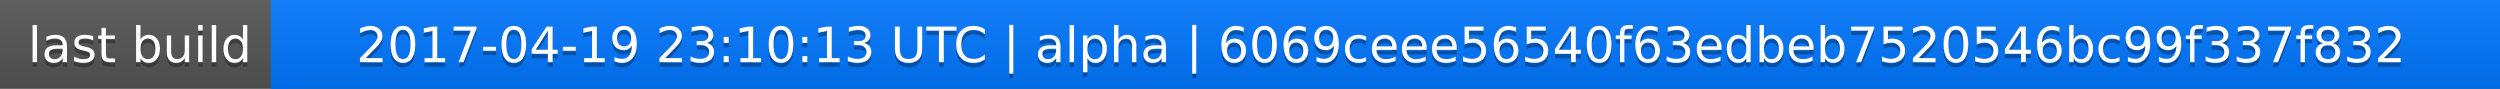
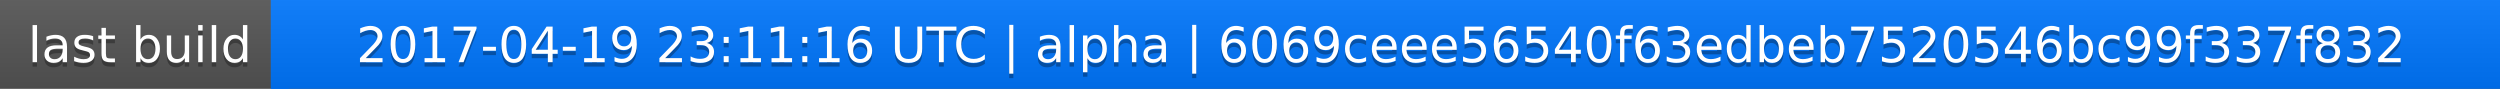
<svg xmlns="http://www.w3.org/2000/svg" width="563" height="20">
  <linearGradient id="a" x2="0" y2="100%">
    <stop offset="0" stop-color="#bbb" stop-opacity=".1" />
    <stop offset="1" stop-opacity=".1" />
  </linearGradient>
  <rect rx="0" width="563" height="20" fill="#555" />
  <rect rx="0" x="61" width="502" height="20" fill="#07f" />
  <path fill="#07f" d="M61 0h4v20h-4z" />
  <rect rx="0" width="563" height="20" fill="url(#a)" />
  <g fill="#fff" text-anchor="middle" font-family="DejaVu Sans,Verdana,Geneva,sans-serif" font-size="11">
    <text x="31.5" y="15" fill="#010101" fill-opacity=".3">last build</text>
    <text x="31.5" y="14">last build</text>
-     <text x="311" y="15" fill="#010101" fill-opacity=".3">2017-04-19 23:10:13 UTC | alpha | 6069ceee56540f63edbeb7520546bc99f337f832</text>
-     <text x="311" y="14">2017-04-19 23:10:13 UTC | alpha | 6069ceee56540f63edbeb7520546bc99f337f832</text>
+     <text x="311" y="15" fill="#010101" fill-opacity=".3">2017-04-19 23:11:16 UTC | alpha | 6069ceee56540f63edbeb7520546bc99f337f832</text>
+     <text x="311" y="14">2017-04-19 23:11:16 UTC | alpha | 6069ceee56540f63edbeb7520546bc99f337f832</text>
  </g>
</svg>
